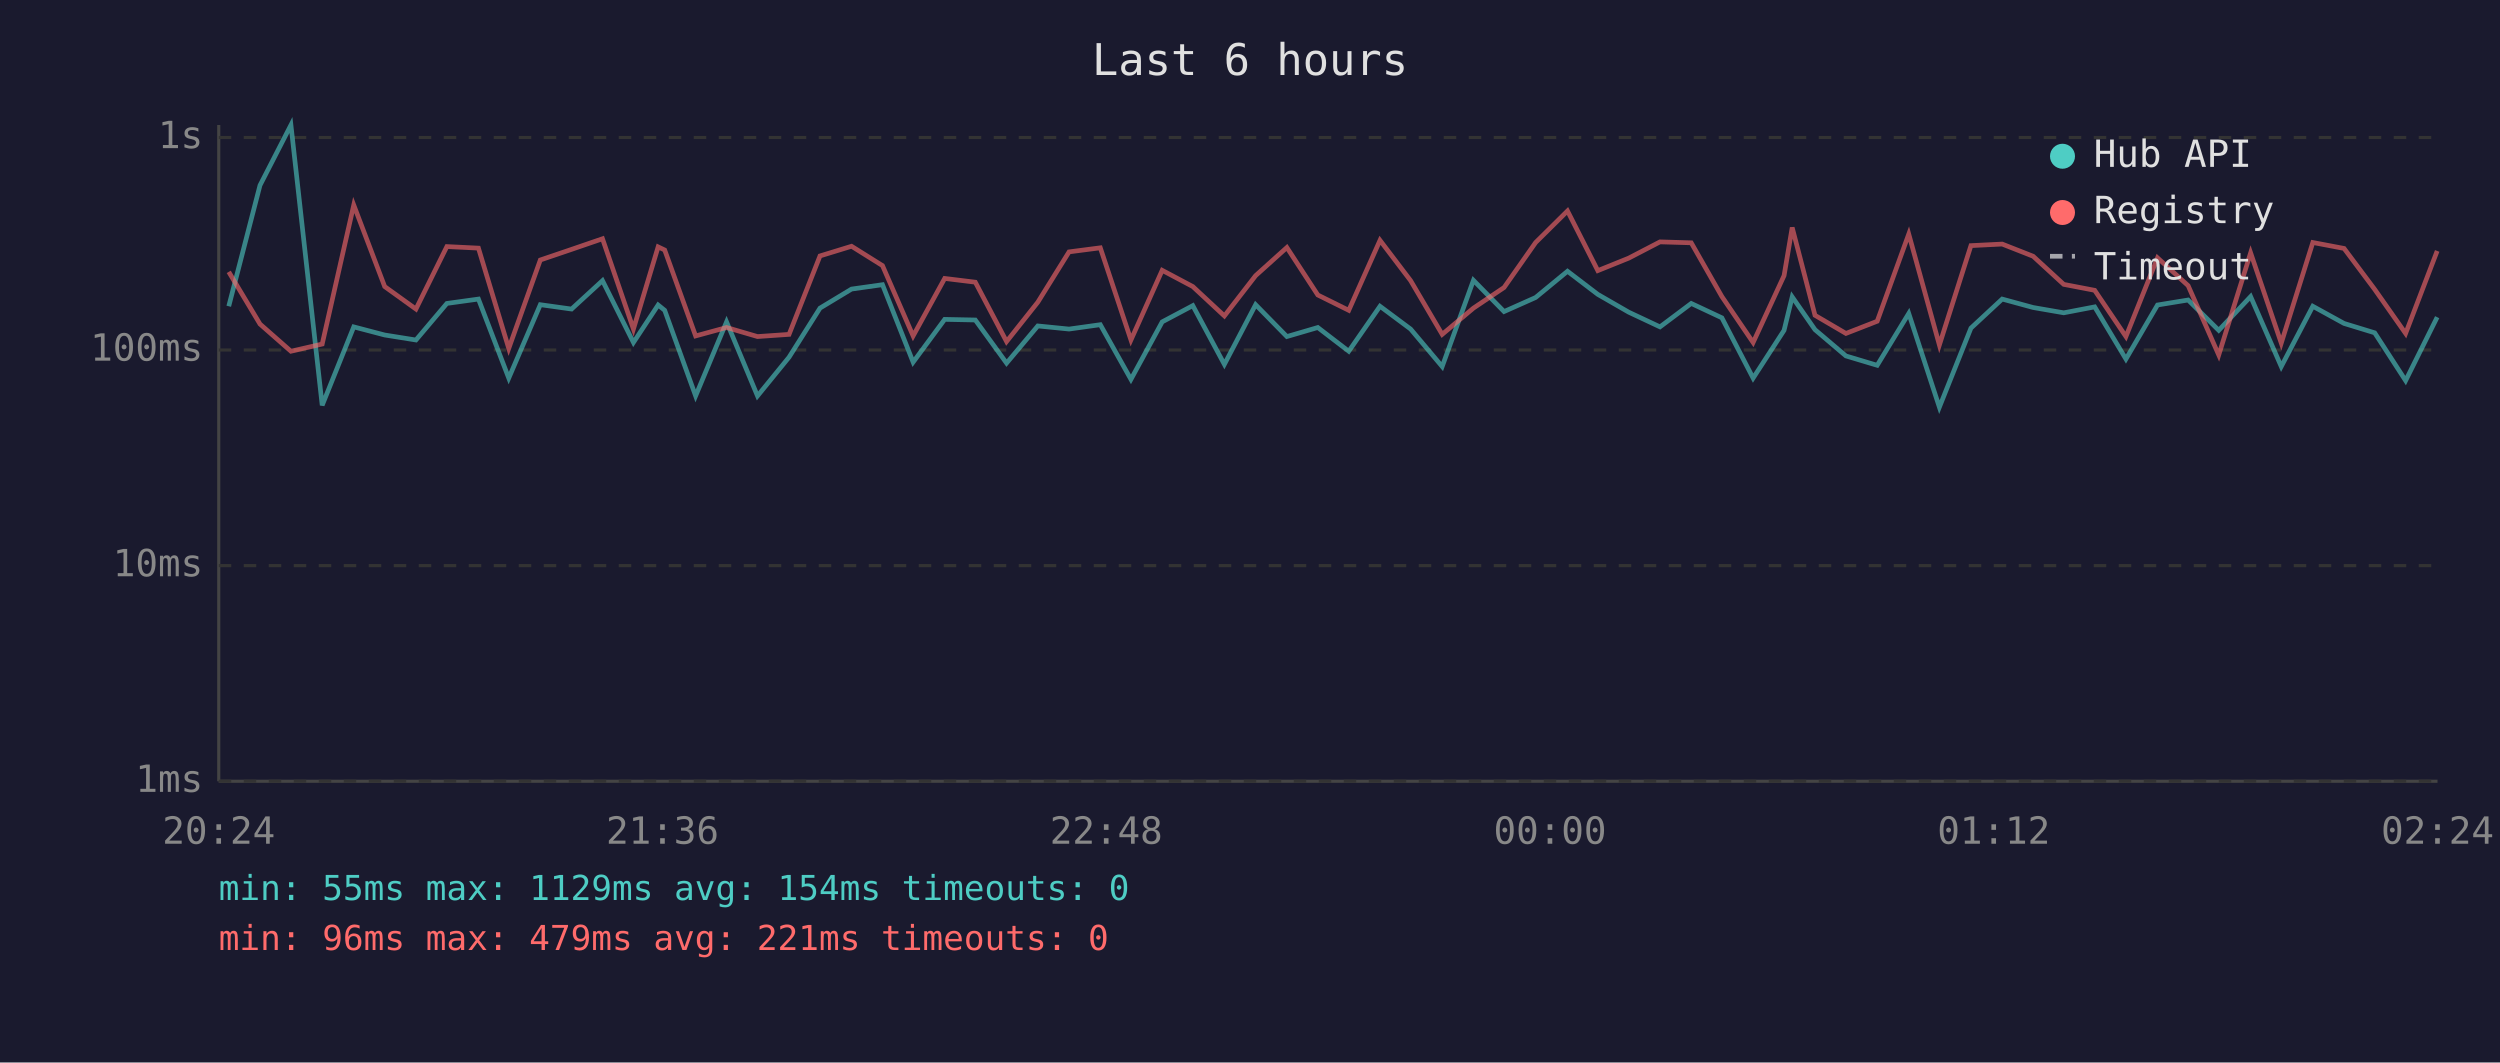
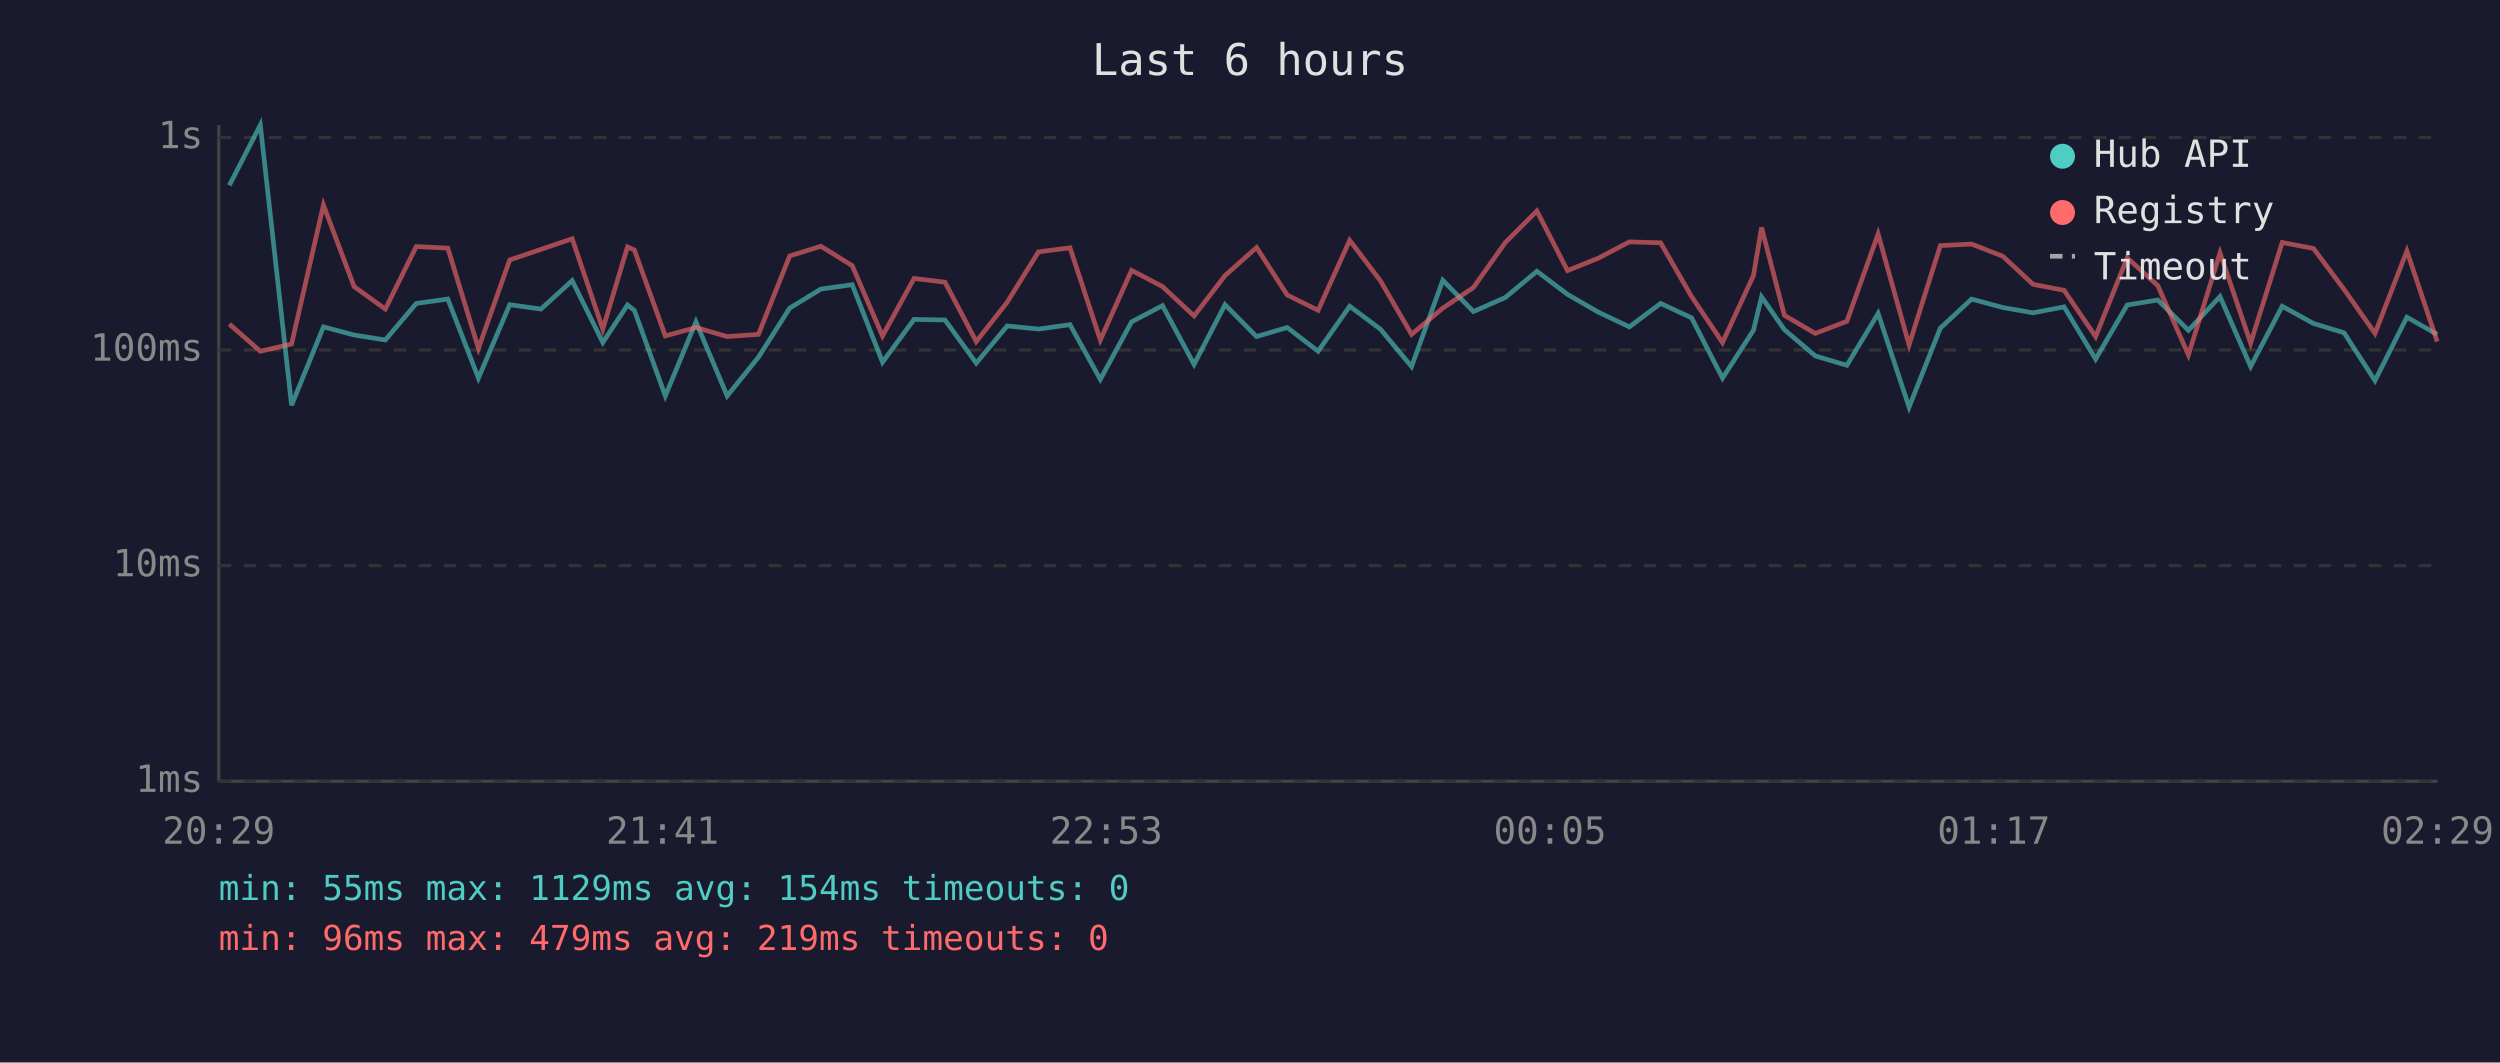
<svg xmlns="http://www.w3.org/2000/svg" viewBox="0 0 800 340" font-family="monospace" font-size="12">
  <rect width="800" height="340" fill="#1a1a2e" />
  <text x="400" y="24" fill="#e0e0e0" font-size="14" text-anchor="middle">Last 6 hours</text>
  <line x1="70" y1="40" x2="70" y2="250" stroke="#444" stroke-width="1" />
  <line x1="70" y1="250" x2="780" y2="250" stroke="#444" stroke-width="1" />
  <line x1="70" y1="250" x2="780" y2="250" stroke="#333" stroke-width="1" stroke-dasharray="4" />
  <text x="65" y="250" fill="#888" text-anchor="end" dominant-baseline="middle">1ms</text>
  <line x1="70" y1="181" x2="780" y2="181" stroke="#333" stroke-width="1" stroke-dasharray="4" />
  <text x="65" y="181" fill="#888" text-anchor="end" dominant-baseline="middle">10ms</text>
  <line x1="70" y1="112" x2="780" y2="112" stroke="#333" stroke-width="1" stroke-dasharray="4" />
  <text x="65" y="112" fill="#888" text-anchor="end" dominant-baseline="middle">100ms</text>
  <line x1="70" y1="44" x2="780" y2="44" stroke="#333" stroke-width="1" stroke-dasharray="4" />
  <text x="65" y="44" fill="#888" text-anchor="end" dominant-baseline="middle">1s</text>
-   <text x="70" y="270" fill="#888" text-anchor="middle">20:24</text>
-   <text x="212" y="270" fill="#888" text-anchor="middle">21:36</text>
-   <text x="354" y="270" fill="#888" text-anchor="middle">22:48</text>
-   <text x="496" y="270" fill="#888" text-anchor="middle">00:00</text>
-   <text x="638" y="270" fill="#888" text-anchor="middle">01:12</text>
-   <text x="780" y="270" fill="#888" text-anchor="middle">02:24</text>
-   <polyline points="73.2,98.0 83.2,59.3 93.1,40.0 103.1,129.7 113.2,104.6 123.1,107.2 133.1,108.8 143.0,97.1 153.1,95.7 162.8,121.0 172.9,97.5 182.9,98.9 192.8,89.8 202.7,109.6 210.6,97.6 212.7,99.3 222.6,126.7 232.5,103.0 242.4,126.7 252.5,114.3 262.4,98.6 272.5,92.5 282.4,91.1 292.2,115.9 302.3,102.2 312.1,102.4 322.1,116.2 332.1,104.3 342.1,105.3 352.1,103.9 361.9,121.4 371.9,103.0 381.7,97.8 391.8,116.6 401.8,97.5 411.8,107.7 421.7,104.8 431.6,112.4 441.6,98.0 451.4,105.3 461.5,117.3 471.5,89.7 481.3,99.7 491.4,95.2 501.6,86.8 511.3,94.2 521.2,99.9 531.2,104.6 541.2,97.1 551.0,101.7 561.0,121.0 570.9,105.7 573.5,95.0 580.8,105.5 590.7,113.9 600.7,116.9 610.8,100.3 620.6,130.3 630.7,105.0 640.7,95.7 650.6,98.4 660.4,100.1 670.3,98.2 680.3,114.9 690.4,97.6 700.2,96.0 710.0,105.7 720.2,94.9 730.0,117.3 740.1,98.0 750.1,103.5 759.9,106.5 769.8,121.8 779.9,101.5" fill="none" stroke="#4ecdc4" stroke-width="1.5" opacity="0.6" />
-   <polyline points="73.2,87.0 83.2,103.7 93.1,112.4 103.1,110.1 113.2,65.6 123.1,91.7 133.1,98.9 143.0,78.9 153.1,79.4 162.8,111.5 172.9,83.2 182.9,79.8 192.8,76.4 202.7,105.3 210.6,79.0 212.7,80.0 222.6,107.5 232.5,104.8 242.4,107.7 252.5,107.0 262.4,81.9 272.5,78.8 282.4,85.0 292.2,107.5 302.3,89.1 312.1,90.3 322.1,109.3 332.1,96.7 342.1,80.6 352.1,79.3 361.9,108.8 371.9,86.5 381.7,91.7 391.8,101.1 401.8,88.2 411.8,79.2 421.7,94.4 431.6,99.3 441.6,76.9 451.4,89.8 461.5,107.0 471.5,98.6 481.3,92.0 491.4,77.6 501.6,67.5 511.3,86.6 521.2,82.6 531.2,77.4 541.2,77.7 551.0,94.9 561.0,109.6 570.9,88.2 573.5,72.8 580.8,100.9 590.7,106.7 600.7,102.8 610.8,74.9 620.6,110.4 630.7,78.6 640.7,78.1 650.6,82.0 660.4,91.0 670.3,92.9 680.3,107.7 690.4,82.5 700.2,91.4 710.0,113.6 720.2,80.9 730.0,109.8 740.1,77.6 750.1,79.5 759.9,92.6 769.8,106.7 779.9,80.3" fill="none" stroke="#ff6b6b" stroke-width="1.5" opacity="0.6" />
+   <text x="70" y="270" fill="#888" text-anchor="middle">20:29</text>
+   <text x="212" y="270" fill="#888" text-anchor="middle">21:41</text>
+   <text x="354" y="270" fill="#888" text-anchor="middle">22:53</text>
+   <text x="496" y="270" fill="#888" text-anchor="middle">00:05</text>
+   <text x="638" y="270" fill="#888" text-anchor="middle">01:17</text>
+   <text x="780" y="270" fill="#888" text-anchor="middle">02:29</text>
+   <polyline points="73.4,59.3 83.3,40.0 93.3,129.7 103.5,104.6 113.3,107.2 123.3,108.8 133.2,97.1 143.3,95.7 153.1,121.0 163.1,97.5 173.1,98.9 183.1,89.8 192.9,109.6 200.8,97.6 203.0,99.3 212.9,126.7 222.7,103.0 232.7,126.7 242.7,114.3 252.7,98.6 262.7,92.5 272.7,91.1 282.4,115.9 292.5,102.2 302.4,102.4 312.4,116.2 322.3,104.3 332.3,105.3 342.4,103.9 352.1,121.4 362.1,103.0 372.0,97.8 382.1,116.6 392.0,97.5 402.1,107.7 411.9,104.8 421.8,112.4 431.9,98.0 441.7,105.3 451.7,117.3 461.7,89.7 471.5,99.7 481.7,95.2 491.8,86.8 501.6,94.2 511.5,99.9 521.4,104.6 531.4,97.1 541.3,101.7 551.2,121.0 561.1,105.7 563.7,95.0 571.0,105.5 580.9,113.9 591.0,116.9 601.0,100.3 610.9,130.3 620.9,105.0 630.9,95.7 640.9,98.4 650.6,100.1 660.5,98.2 670.6,114.9 680.7,97.6 690.5,96.0 700.3,105.7 710.4,94.9 720.2,117.3 730.3,98.0 740.3,103.5 750.1,106.5 760.0,121.8 770.2,101.5 779.9,107.0" fill="none" stroke="#4ecdc4" stroke-width="1.5" opacity="0.6" />
+   <polyline points="73.4,103.7 83.3,112.4 93.3,110.1 103.5,65.6 113.3,91.7 123.3,98.9 133.2,78.9 143.3,79.4 153.1,111.5 163.1,83.2 173.1,79.8 183.1,76.4 192.9,105.3 200.8,79.0 203.0,80.0 212.9,107.5 222.7,104.8 232.7,107.7 242.7,107.0 252.7,81.9 262.7,78.8 272.7,85.0 282.4,107.5 292.5,89.1 302.4,90.3 312.4,109.3 322.3,96.7 332.3,80.6 342.4,79.3 352.1,108.8 362.1,86.5 372.0,91.7 382.1,101.1 392.0,88.2 402.1,79.2 411.9,94.4 421.8,99.3 431.9,76.9 441.7,89.8 451.7,107.0 461.7,98.6 471.5,92.0 481.7,77.6 491.8,67.5 501.6,86.6 511.5,82.6 521.4,77.4 531.4,77.7 541.3,94.9 551.2,109.6 561.1,88.2 563.7,72.8 571.0,100.9 580.9,106.7 591.0,102.8 601.0,74.9 610.9,110.4 620.9,78.6 630.9,78.1 640.9,82.0 650.6,91.0 660.5,92.9 670.6,107.7 680.7,82.5 690.5,91.4 700.3,113.6 710.4,80.9 720.2,109.8 730.3,77.6 740.3,79.5 750.1,92.6 760.0,106.7 770.2,80.3 779.9,109.3" fill="none" stroke="#ff6b6b" stroke-width="1.5" opacity="0.6" />
  <circle cx="660" cy="50" r="4" fill="#4ecdc4" />
  <text x="670" y="50" fill="#e0e0e0" dominant-baseline="middle">Hub API</text>
  <circle cx="660" cy="68" r="4" fill="#ff6b6b" />
  <text x="670" y="68" fill="#e0e0e0" dominant-baseline="middle">Registry</text>
  <line x1="656" y1="82" x2="664" y2="82" stroke="#e0e0e0" stroke-width="1.5" stroke-dasharray="4,3" opacity="0.7" />
  <text x="670" y="86" fill="#e0e0e0" dominant-baseline="middle">Timeout</text>
  <text x="70" y="288" fill="#4ecdc4" font-size="11">min: 55ms  max: 1129ms  avg: 154ms  timeouts: 0</text>
-   <text x="70" y="304" fill="#ff6b6b" font-size="11">min: 96ms  max: 479ms  avg: 221ms  timeouts: 0</text>
+   <text x="70" y="304" fill="#ff6b6b" font-size="11">min: 96ms  max: 479ms  avg: 219ms  timeouts: 0</text>
</svg>
